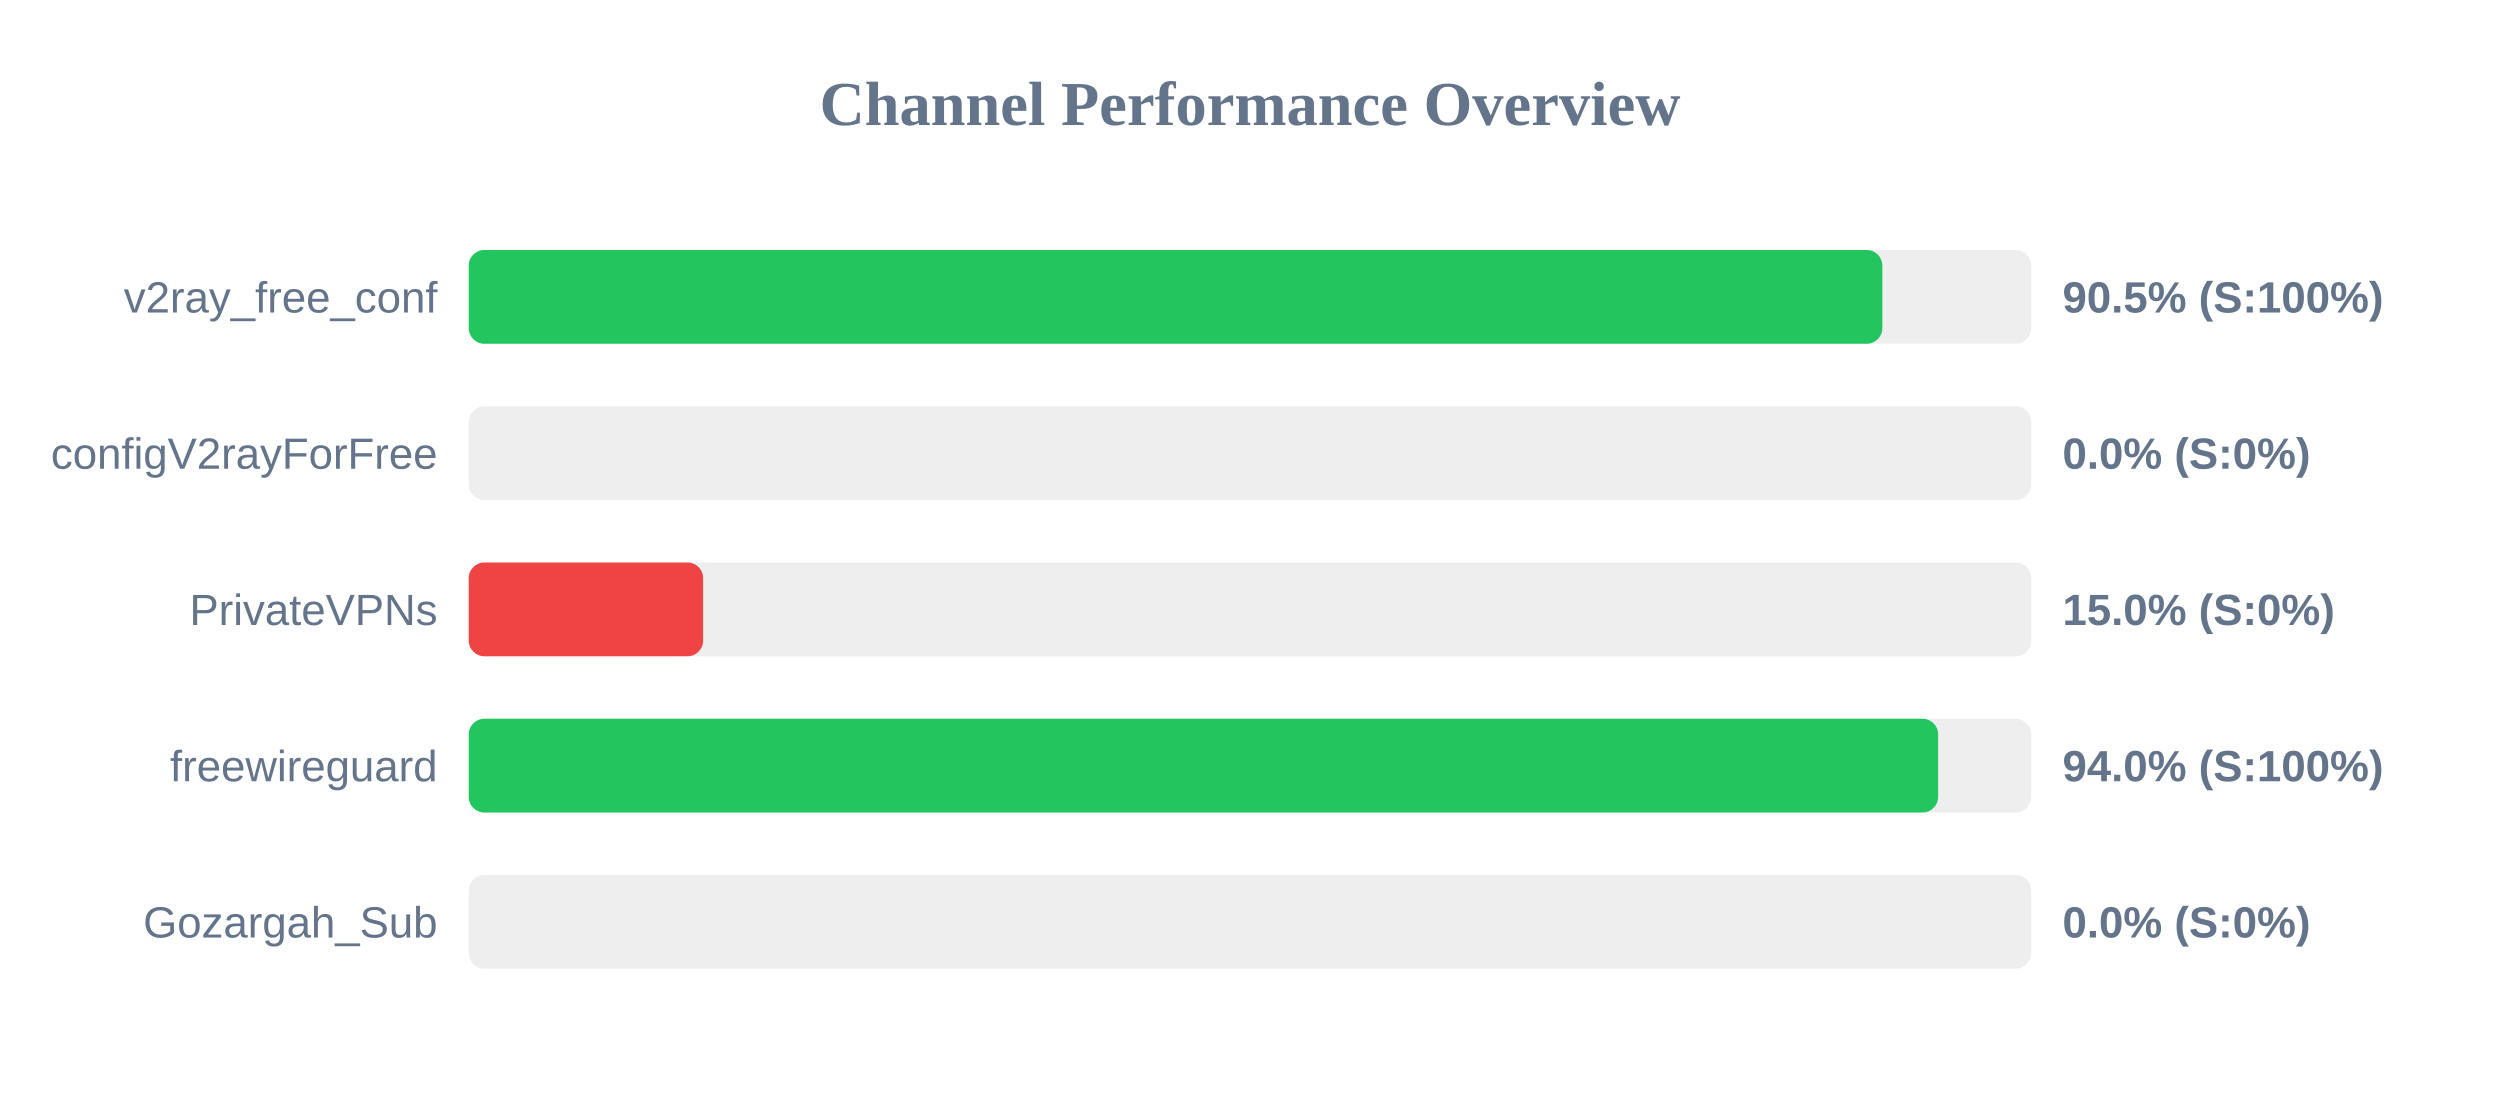
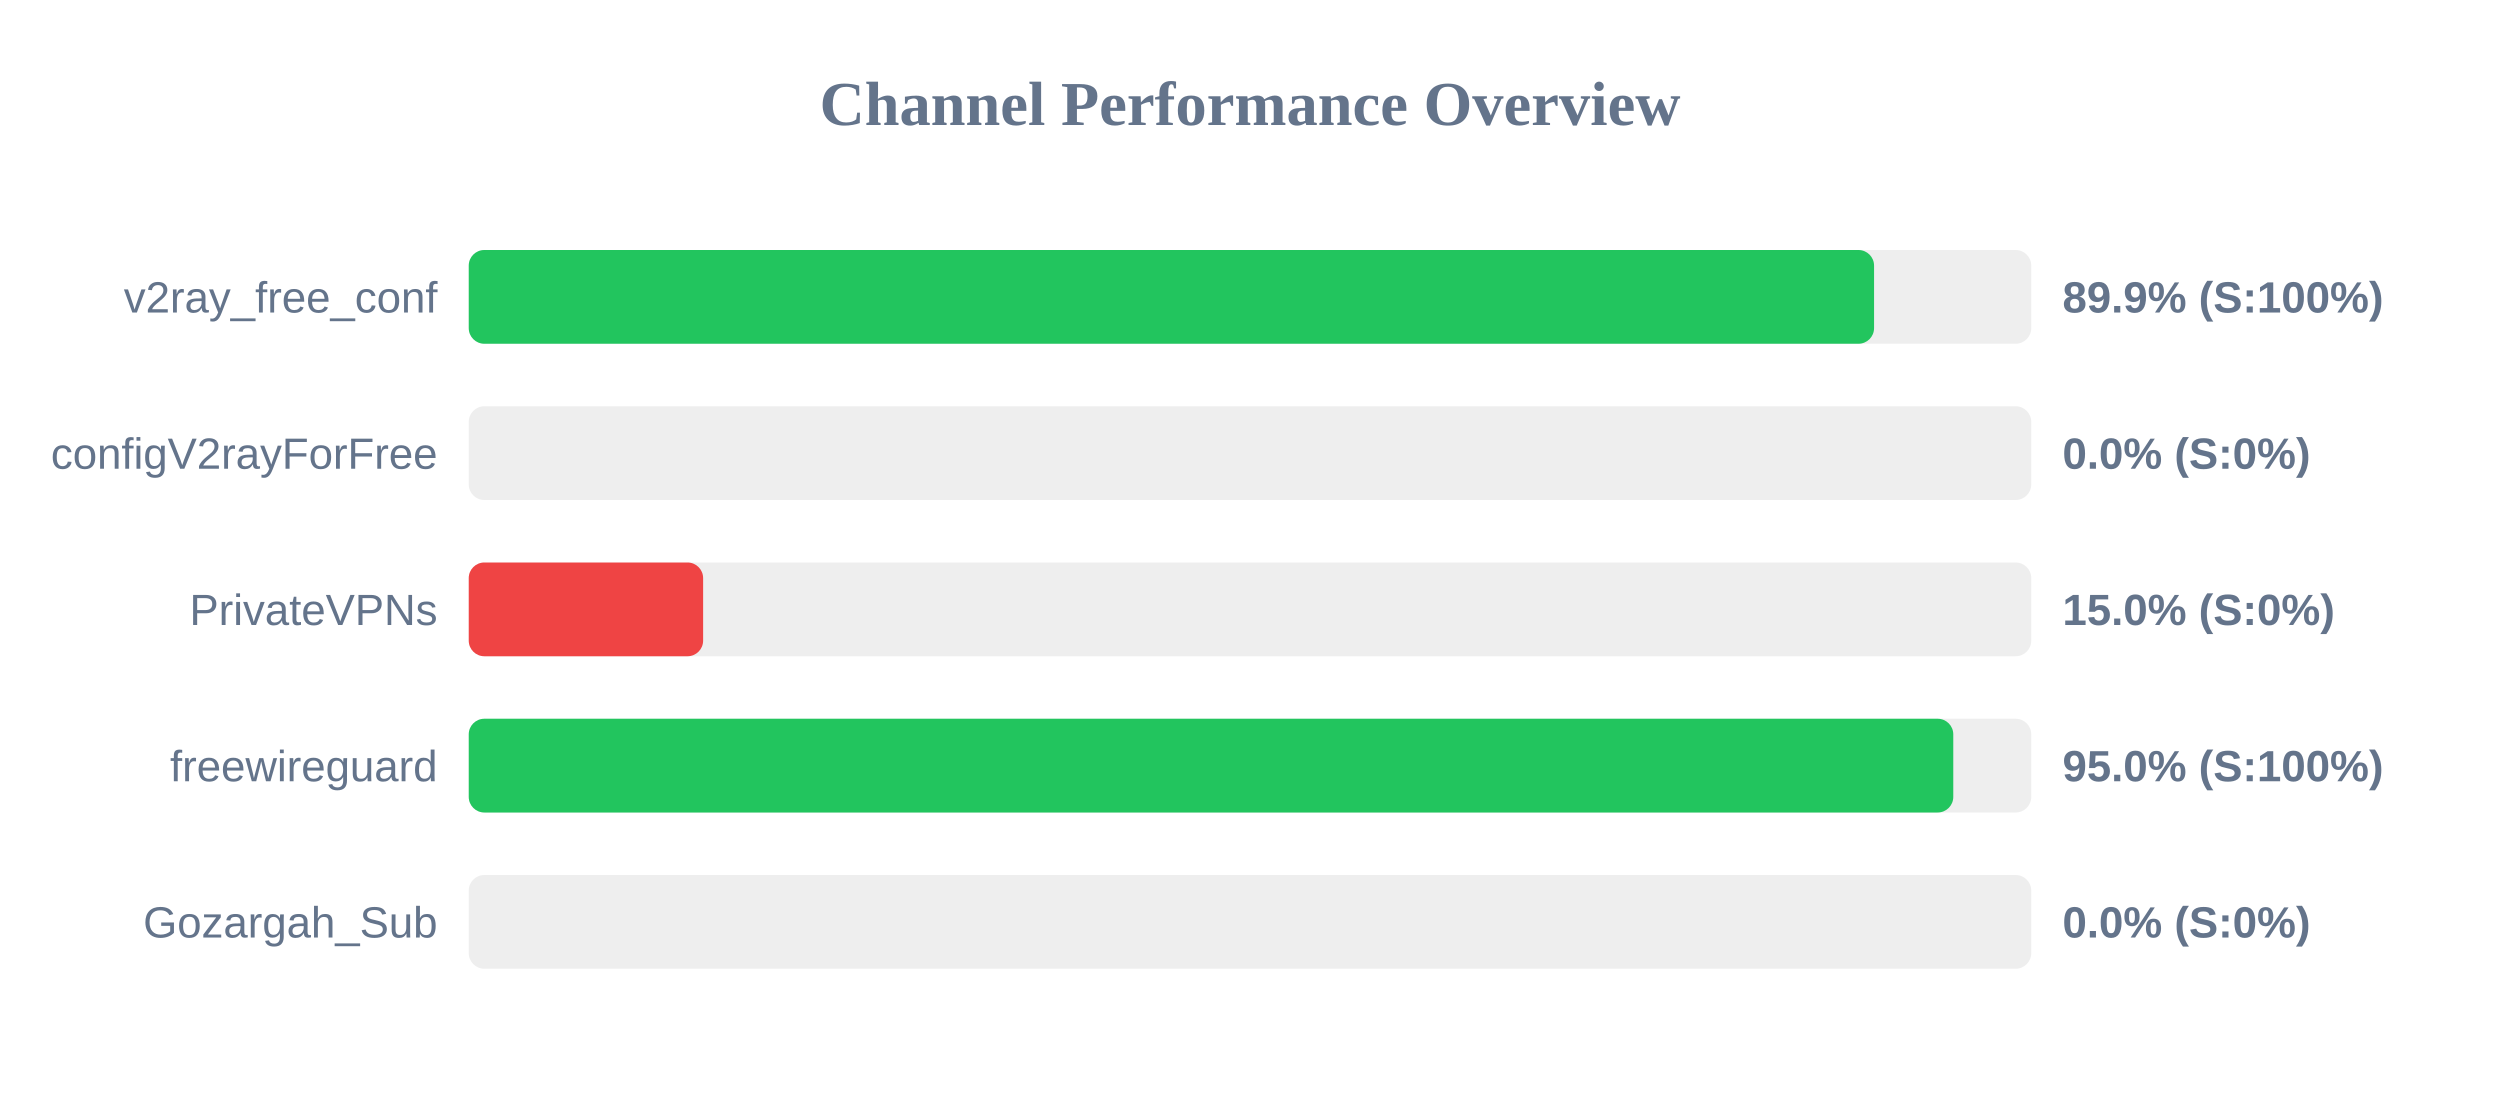
<svg xmlns="http://www.w3.org/2000/svg" width="800" height="350" version="1.1">
  <style>
        .row { font: 14px Arial; fill: #64748b; }
        .score { font: bold 14px Arial; fill: #64748b; }
    </style>
  <text x="400" y="40" text-anchor="middle" font-size="20px" font-weight="bold" fill="#64748b">Channel Performance Overview</text>
  <rect x="150" y="80" width="500" height="30" fill="#eee" rx="5" />
-   <rect x="150" y="80" width="452.35" height="30" fill="#22c55e" rx="5" />
+   <rect x="150" y="80" width="449.7" height="30" fill="#22c55e" rx="5" />
  <text x="140" y="100" text-anchor="end" class="row">v2ray_free_conf</text>
-   <text x="660" y="100" text-anchor="start" class="score">90.5% (S:100%)</text>
+   <text x="660" y="100" text-anchor="start" class="score">89.9% (S:100%)</text>
  <rect x="150" y="130" width="500" height="30" fill="#eee" rx="5" />
  <rect x="150" y="130" width="0.0" height="30" fill="#ef4444" rx="5" />
  <text x="140" y="150" text-anchor="end" class="row">configV2rayForFree</text>
  <text x="660" y="150" text-anchor="start" class="score">0.0% (S:0%)</text>
  <rect x="150" y="180" width="500" height="30" fill="#eee" rx="5" />
  <rect x="150" y="180" width="75.0" height="30" fill="#ef4444" rx="5" />
  <text x="140" y="200" text-anchor="end" class="row">PrivateVPNs</text>
  <text x="660" y="200" text-anchor="start" class="score">15.0% (S:0%)</text>
  <rect x="150" y="230" width="500" height="30" fill="#eee" rx="5" />
-   <rect x="150" y="230" width="470.2" height="30" fill="#22c55e" rx="5" />
+   <rect x="150" y="230" width="475.05" height="30" fill="#22c55e" rx="5" />
  <text x="140" y="250" text-anchor="end" class="row">freewireguard</text>
-   <text x="660" y="250" text-anchor="start" class="score">94.0% (S:100%)</text>
+   <text x="660" y="250" text-anchor="start" class="score">95.0% (S:100%)</text>
  <rect x="150" y="280" width="500" height="30" fill="#eee" rx="5" />
  <rect x="150" y="280" width="0.0" height="30" fill="#ef4444" rx="5" />
  <text x="140" y="300" text-anchor="end" class="row">Gozargah_Sub</text>
  <text x="660" y="300" text-anchor="start" class="score">0.0% (S:0%)</text>
</svg>
